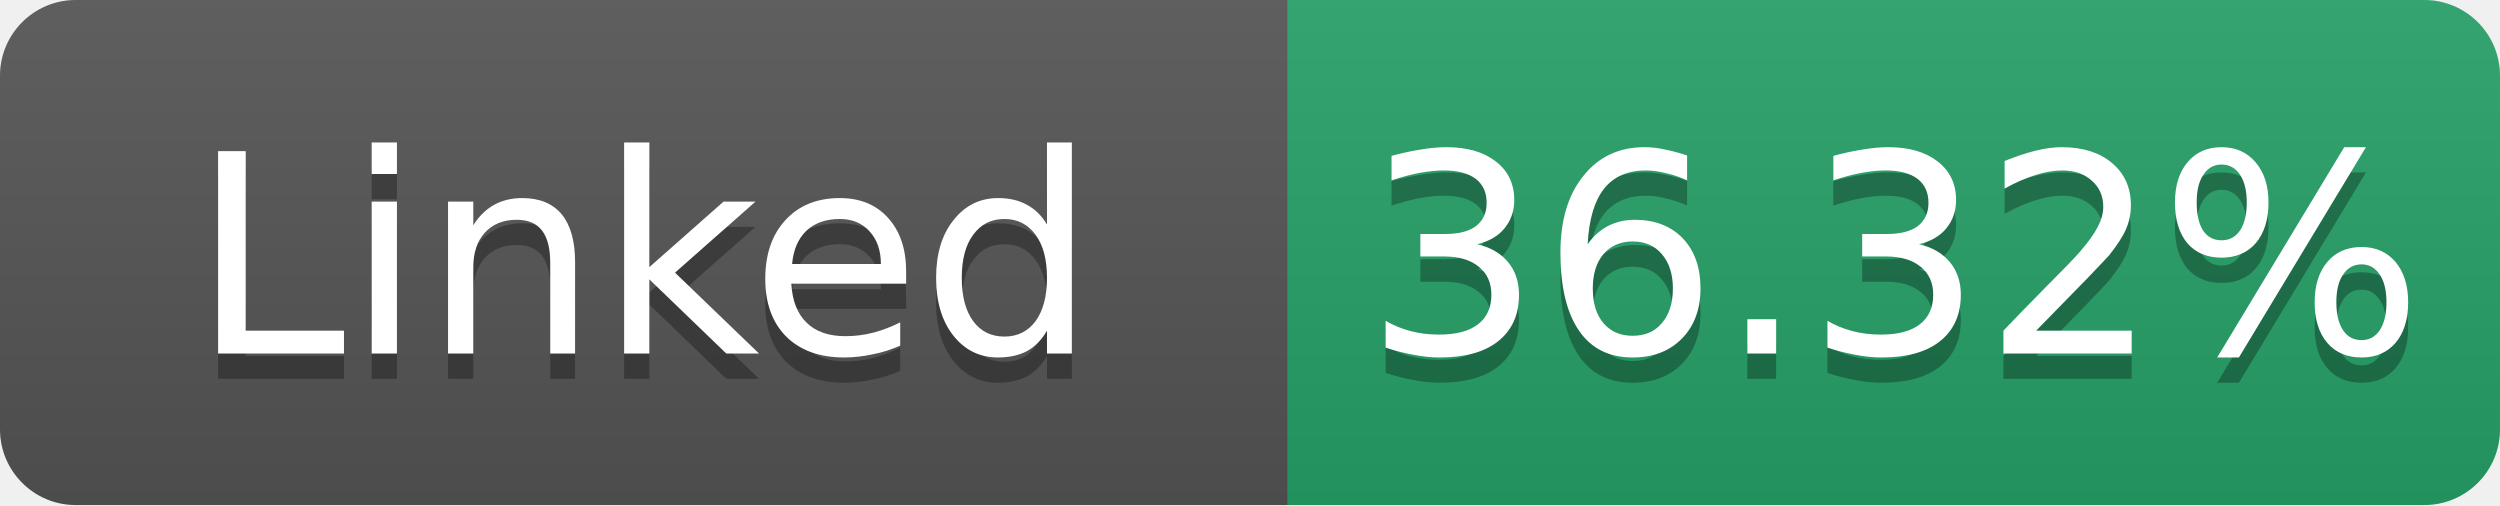
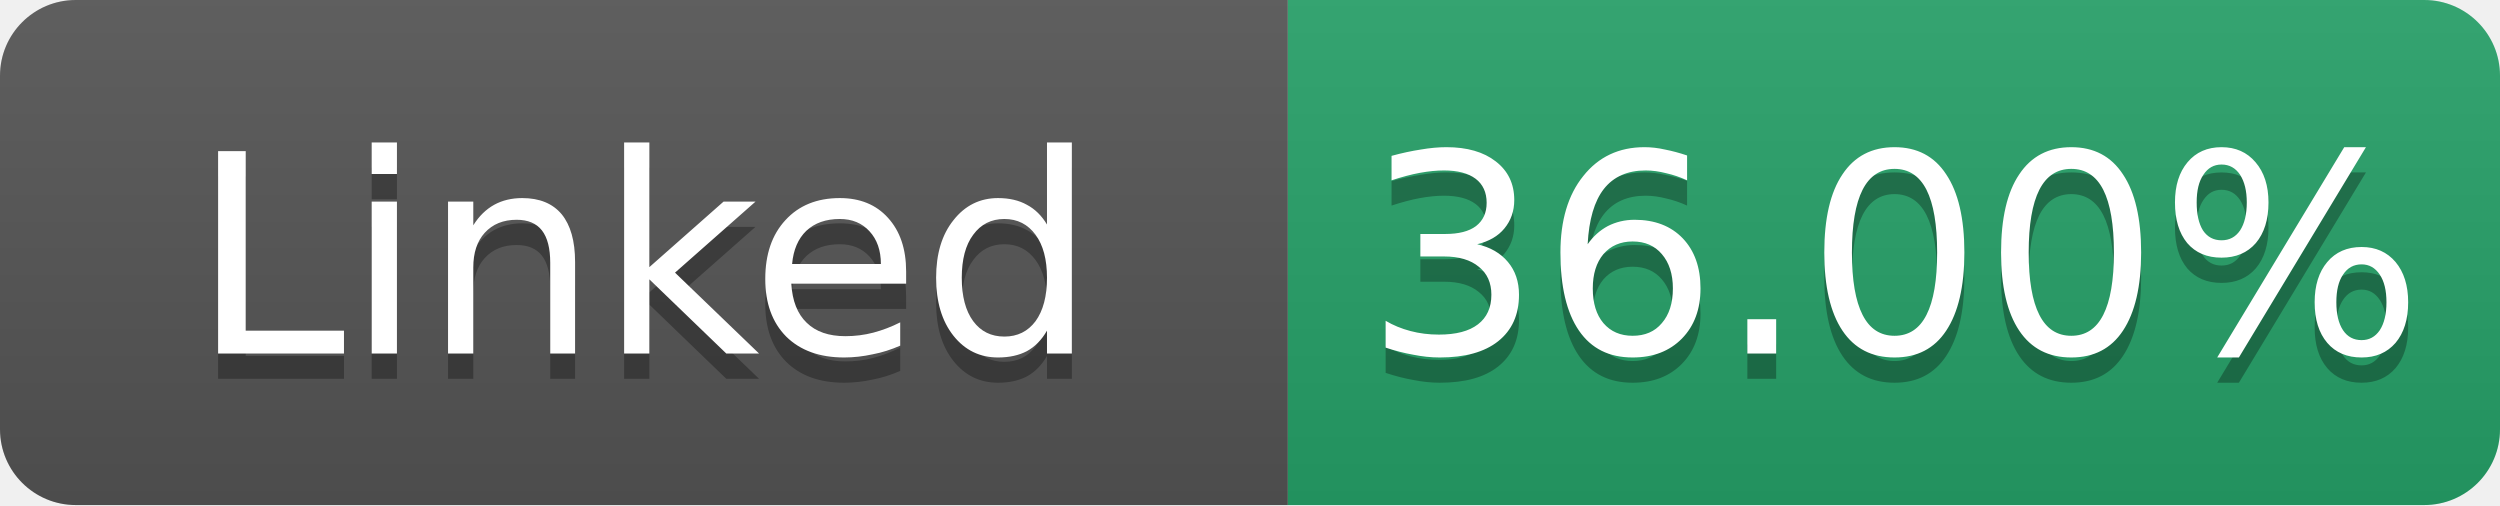
- <svg xmlns="http://www.w3.org/2000/svg" width="99" height="20" role="img" aria-label="Linked: 36.32%">
+ <svg xmlns="http://www.w3.org/2000/svg" width="99" height="20" role="img" aria-label="Linked: 36.00%">
  <linearGradient id="s" x2="0" y2="100%">
    <stop offset="0" stop-color="#bbb" stop-opacity=".1" />
    <stop offset="1" stop-opacity=".1" />
  </linearGradient>
  <clipPath id="r">
    <rect width="99" height="20" rx="3" fill="#fff" />
  </clipPath>
  <g clip-path="url(#r)">
    <rect width="51" height="20" fill="#555" />
    <rect x="51" width="48" height="20" fill="#26a269" />
    <rect width="99" height="20" fill="url(#s)" />
  </g>
  <g fill="#fff" text-anchor="middle" font-family="Verdana,Geneva,DejaVu Sans,sans-serif" font-size="11">
    <text x="25.5" y="15" fill="#010101" fill-opacity=".3">Linked</text>
    <text x="25.5" y="14">Linked</text>
-     <text x="75.0" y="15" fill="#010101" fill-opacity=".3">36.32%</text>
-     <text x="75.0" y="14">36.32%</text>
+     <text x="75.0" y="15" fill="#010101" fill-opacity=".3">36.00%</text>
+     <text x="75.0" y="14">36.00%</text>
  </g>
</svg>
